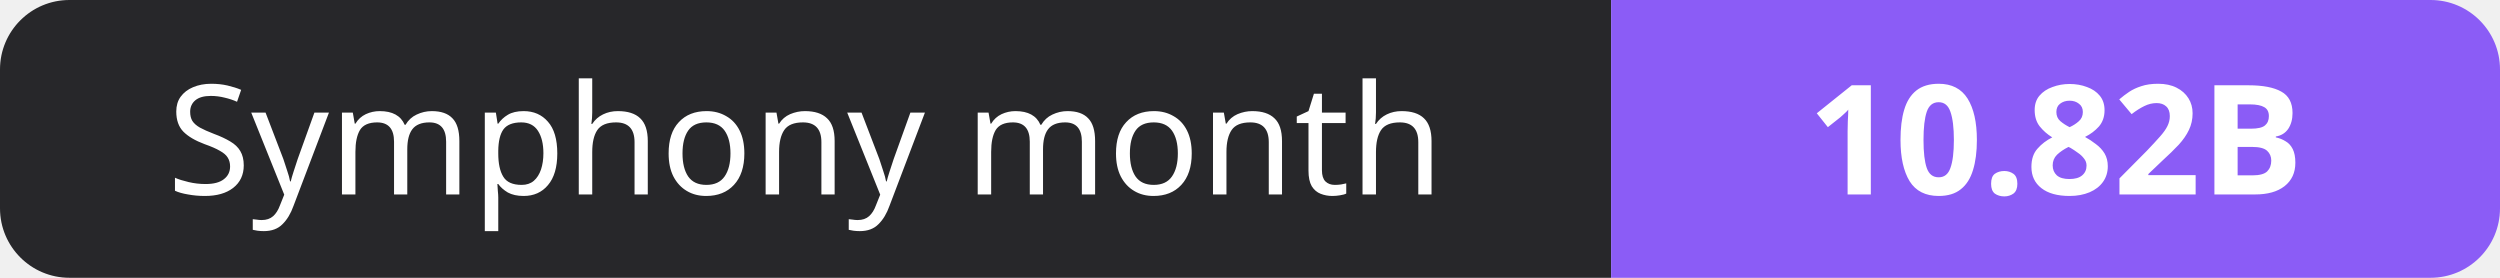
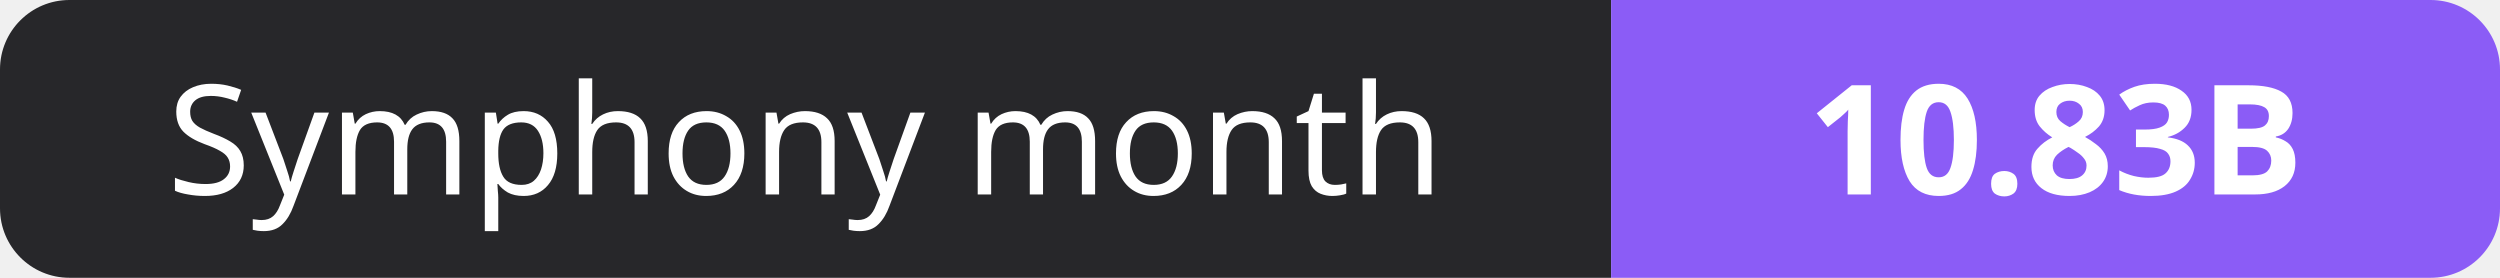
- <svg xmlns="http://www.w3.org/2000/svg" width="180" height="20" role="img" aria-label="Symphony month: 10.82B">
+ <svg xmlns="http://www.w3.org/2000/svg" width="180" height="20" role="img" aria-label="Symphony month: 10.83B">
  <clipPath id="r">
    <rect width="180" height="20" rx="5" fill="#fff" />
  </clipPath>
  <g clip-path="url(#r)">
    <rect width="116" height="20" fill="#27272a" />
    <rect x="116" width="64" height="20" fill="#8b5cf6" />
  </g>
  <g fill="#fff" text-anchor="middle" font-family="Verdana,Geneva,sans-serif" font-size="11">
    <text x="58.0" y="14">Symphony month</text>
-     <text x="148.0" y="14" font-weight="700">10.82B</text>
+     <text x="148.0" y="14" font-weight="700">10.83B</text>
  </g>
</svg>
